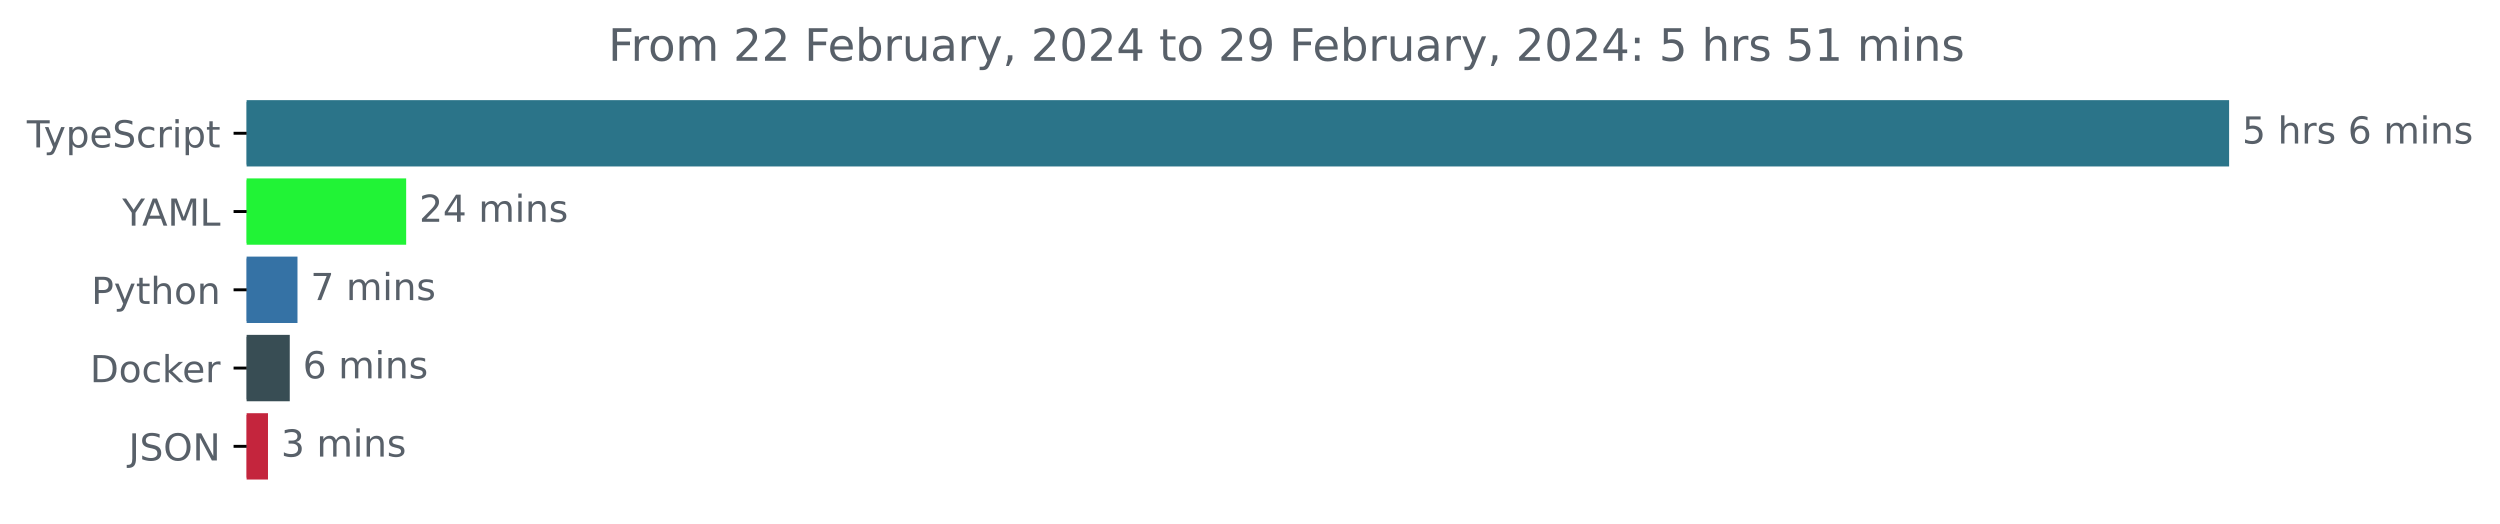
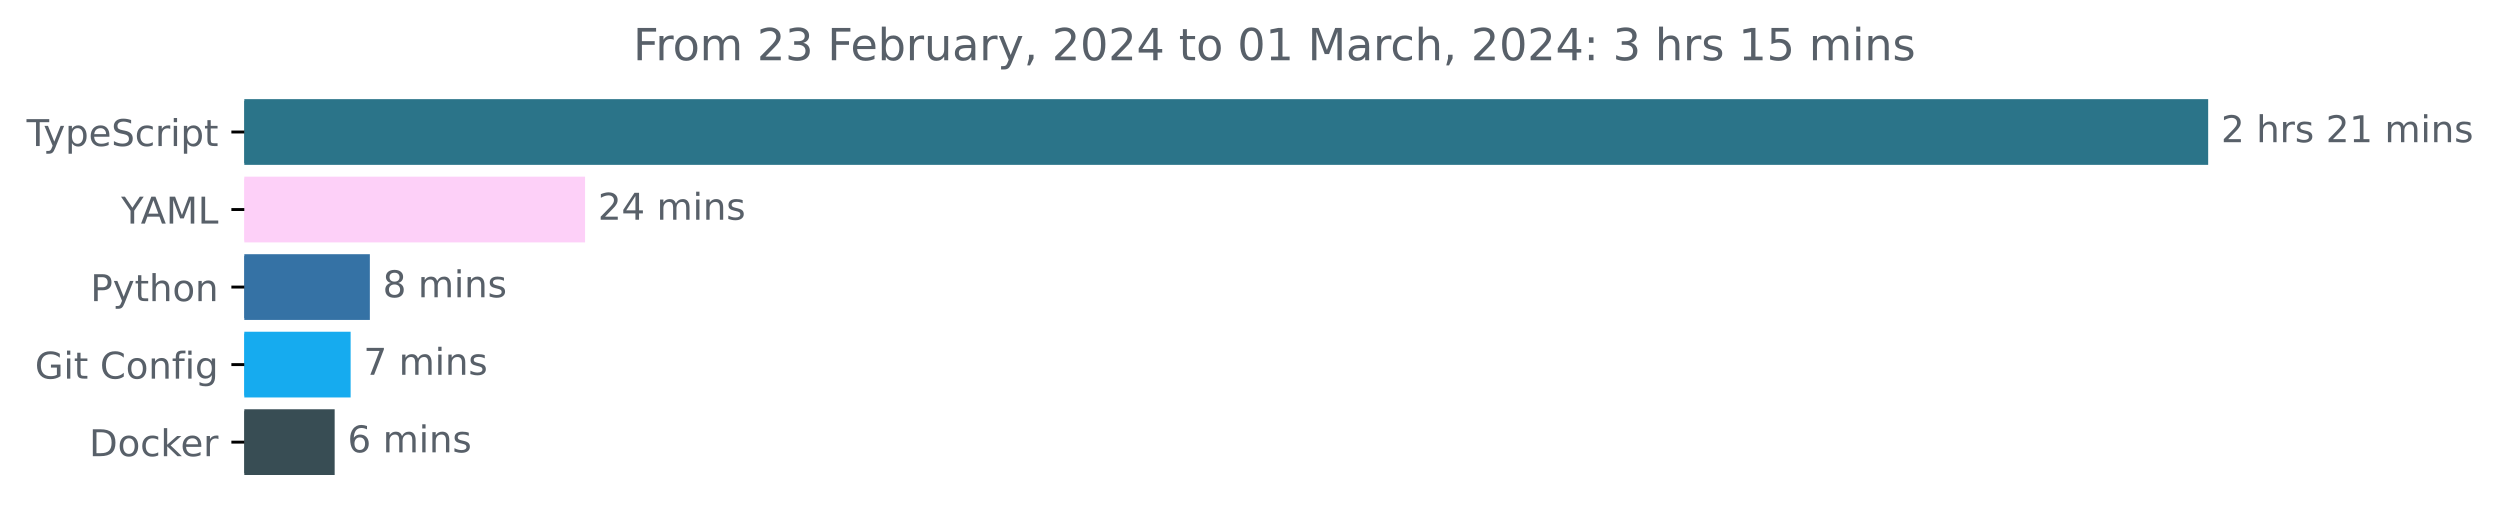
- <svg xmlns="http://www.w3.org/2000/svg" xmlns:xlink="http://www.w3.org/1999/xlink" width="670.782pt" height="140.398pt" viewBox="0 0 670.782 140.398" version="1.1">
+ <svg xmlns="http://www.w3.org/2000/svg" xmlns:xlink="http://www.w3.org/1999/xlink" width="677.144pt" height="140.398pt" viewBox="0 0 677.144 140.398" version="1.1">
  <defs>
    <style type="text/css">*{stroke-linejoin: round; stroke-linecap: butt}</style>
  </defs>
  <g id="figure_1">
    <g id="patch_1">
-       <path d="M -0 140.398  L 670.782 140.398  L 670.782 0  L -0 0  L -0 140.398  z " style="fill: none" />
+       <path d="M -0 140.398  L 677.144 140.398  L 677.144 0  L -0 0  L -0 140.398  z " style="fill: none" />
    </g>
    <g id="axes_1">
      <g id="patch_2">
-         <path d="M 66.17 27.358  L 597.599 27.358  L 597.599 44.158  L 66.17 44.158  z " clip-path="url(#pb97b569f57)" style="fill: #2b7489; stroke: #2b7489; stroke-linejoin: miter" />
+         <path d="M 66.17 27.358  L 597.599 27.358  L 597.599 44.158  L 66.17 44.158  z " clip-path="url(#p518bcf692a)" style="fill: #2b7489; stroke: #2b7489; stroke-linejoin: miter" />
      </g>
      <g id="patch_3">
-         <path d="M 66.17 48.358  L 108.478 48.358  L 108.478 65.158  L 66.17 65.158  z " clip-path="url(#pb97b569f57)" style="fill: #21f336; stroke: #21f336; stroke-linejoin: miter" />
+         <path d="M 66.17 48.358  L 157.968 48.358  L 157.968 65.158  L 66.17 65.158  z " clip-path="url(#p518bcf692a)" style="fill: #fdd0f8; stroke: #fdd0f8; stroke-linejoin: miter" />
      </g>
      <g id="patch_4">
-         <path d="M 66.17 69.358  L 79.319 69.358  L 79.319 86.158  L 66.17 86.158  z " clip-path="url(#pb97b569f57)" style="fill: #3572a5; stroke: #3572a5; stroke-linejoin: miter" />
+         <path d="M 66.17 69.358  L 99.678 69.358  L 99.678 86.158  L 66.17 86.158  z " clip-path="url(#p518bcf692a)" style="fill: #3572a5; stroke: #3572a5; stroke-linejoin: miter" />
      </g>
      <g id="patch_5">
-         <path d="M 66.17 90.358  L 77.249 90.358  L 77.249 107.158  L 66.17 107.158  z " clip-path="url(#pb97b569f57)" style="fill: #384d54; stroke: #384d54; stroke-linejoin: miter" />
+         <path d="M 66.17 90.358  L 94.472 90.358  L 94.472 107.158  L 66.17 107.158  z " clip-path="url(#p518bcf692a)" style="fill: #16abef; stroke: #16abef; stroke-linejoin: miter" />
      </g>
      <g id="patch_6">
-         <path d="M 66.17 111.358  L 71.405 111.358  L 71.405 128.158  L 66.17 128.158  z " clip-path="url(#pb97b569f57)" style="fill: #c4253d; stroke: #c4253d; stroke-linejoin: miter" />
+         <path d="M 66.17 111.358  L 90.146 111.358  L 90.146 128.158  L 66.17 128.158  z " clip-path="url(#p518bcf692a)" style="fill: #384d54; stroke: #384d54; stroke-linejoin: miter" />
      </g>
      <g id="matplotlib.axis_1" />
      <g id="matplotlib.axis_2">
        <g id="ytick_1">
          <g id="line2d_1">
            <defs>
-               <path id="me04b7219ad" d="M 0 0  L -3.5 0  " style="stroke: #000000; stroke-width: 0.8" />
+               <path id="m9e7cbe80d1" d="M 0 0  L -3.5 0  " style="stroke: #000000; stroke-width: 0.8" />
            </defs>
            <g>
-               <use xlink:href="#me04b7219ad" x="66.17" y="35.758" style="stroke: #000000; stroke-width: 0.8" />
+               <use xlink:href="#m9e7cbe80d1" x="66.17" y="35.758" style="stroke: #000000; stroke-width: 0.8" />
            </g>
          </g>
          <g id="text_1">
            <g style="fill: #586069" transform="translate(7.2 39.55734)scale(0.1 -0.1)">
              <defs>
                <path id="DejaVuSans-54" d="M -19 4666  L 3928 4666  L 3928 4134  L 2272 4134  L 2272 0  L 1638 0  L 1638 4134  L -19 4134  L -19 4666  z " transform="scale(0.015625)" />
                <path id="DejaVuSans-79" d="M 2059 -325  Q 1816 -950 1584 -1140  Q 1353 -1331 966 -1331  L 506 -1331  L 506 -850  L 844 -850  Q 1081 -850 1212 -737  Q 1344 -625 1503 -206  L 1606 56  L 191 3500  L 800 3500  L 1894 763  L 2988 3500  L 3597 3500  L 2059 -325  z " transform="scale(0.015625)" />
                <path id="DejaVuSans-70" d="M 1159 525  L 1159 -1331  L 581 -1331  L 581 3500  L 1159 3500  L 1159 2969  Q 1341 3281 1617 3432  Q 1894 3584 2278 3584  Q 2916 3584 3314 3078  Q 3713 2572 3713 1747  Q 3713 922 3314 415  Q 2916 -91 2278 -91  Q 1894 -91 1617 61  Q 1341 213 1159 525  z M 3116 1747  Q 3116 2381 2855 2742  Q 2594 3103 2138 3103  Q 1681 3103 1420 2742  Q 1159 2381 1159 1747  Q 1159 1113 1420 752  Q 1681 391 2138 391  Q 2594 391 2855 752  Q 3116 1113 3116 1747  z " transform="scale(0.015625)" />
                <path id="DejaVuSans-65" d="M 3597 1894  L 3597 1613  L 953 1613  Q 991 1019 1311 708  Q 1631 397 2203 397  Q 2534 397 2845 478  Q 3156 559 3463 722  L 3463 178  Q 3153 47 2828 -22  Q 2503 -91 2169 -91  Q 1331 -91 842 396  Q 353 884 353 1716  Q 353 2575 817 3079  Q 1281 3584 2069 3584  Q 2775 3584 3186 3129  Q 3597 2675 3597 1894  z M 3022 2063  Q 3016 2534 2758 2815  Q 2500 3097 2075 3097  Q 1594 3097 1305 2825  Q 1016 2553 972 2059  L 3022 2063  z " transform="scale(0.015625)" />
                <path id="DejaVuSans-53" d="M 3425 4513  L 3425 3897  Q 3066 4069 2747 4153  Q 2428 4238 2131 4238  Q 1616 4238 1336 4038  Q 1056 3838 1056 3469  Q 1056 3159 1242 3001  Q 1428 2844 1947 2747  L 2328 2669  Q 3034 2534 3370 2195  Q 3706 1856 3706 1288  Q 3706 609 3251 259  Q 2797 -91 1919 -91  Q 1588 -91 1214 -16  Q 841 59 441 206  L 441 856  Q 825 641 1194 531  Q 1563 422 1919 422  Q 2459 422 2753 634  Q 3047 847 3047 1241  Q 3047 1584 2836 1778  Q 2625 1972 2144 2069  L 1759 2144  Q 1053 2284 737 2584  Q 422 2884 422 3419  Q 422 4038 858 4394  Q 1294 4750 2059 4750  Q 2388 4750 2728 4690  Q 3069 4631 3425 4513  z " transform="scale(0.015625)" />
                <path id="DejaVuSans-63" d="M 3122 3366  L 3122 2828  Q 2878 2963 2633 3030  Q 2388 3097 2138 3097  Q 1578 3097 1268 2742  Q 959 2388 959 1747  Q 959 1106 1268 751  Q 1578 397 2138 397  Q 2388 397 2633 464  Q 2878 531 3122 666  L 3122 134  Q 2881 22 2623 -34  Q 2366 -91 2075 -91  Q 1284 -91 818 406  Q 353 903 353 1747  Q 353 2603 823 3093  Q 1294 3584 2113 3584  Q 2378 3584 2631 3529  Q 2884 3475 3122 3366  z " transform="scale(0.015625)" />
                <path id="DejaVuSans-72" d="M 2631 2963  Q 2534 3019 2420 3045  Q 2306 3072 2169 3072  Q 1681 3072 1420 2755  Q 1159 2438 1159 1844  L 1159 0  L 581 0  L 581 3500  L 1159 3500  L 1159 2956  Q 1341 3275 1631 3429  Q 1922 3584 2338 3584  Q 2397 3584 2469 3576  Q 2541 3569 2628 3553  L 2631 2963  z " transform="scale(0.015625)" />
                <path id="DejaVuSans-69" d="M 603 3500  L 1178 3500  L 1178 0  L 603 0  L 603 3500  z M 603 4863  L 1178 4863  L 1178 4134  L 603 4134  L 603 4863  z " transform="scale(0.015625)" />
                <path id="DejaVuSans-74" d="M 1172 4494  L 1172 3500  L 2356 3500  L 2356 3053  L 1172 3053  L 1172 1153  Q 1172 725 1289 603  Q 1406 481 1766 481  L 2356 481  L 2356 0  L 1766 0  Q 1100 0 847 248  Q 594 497 594 1153  L 594 3053  L 172 3053  L 172 3500  L 594 3500  L 594 4494  L 1172 4494  z " transform="scale(0.015625)" />
              </defs>
              <use xlink:href="#DejaVuSans-54" />
              <use xlink:href="#DejaVuSans-79" x="45.459" />
              <use xlink:href="#DejaVuSans-70" x="104.639" />
              <use xlink:href="#DejaVuSans-65" x="168.115" />
              <use xlink:href="#DejaVuSans-53" x="229.639" />
              <use xlink:href="#DejaVuSans-63" x="293.115" />
              <use xlink:href="#DejaVuSans-72" x="348.096" />
              <use xlink:href="#DejaVuSans-69" x="389.209" />
              <use xlink:href="#DejaVuSans-70" x="416.992" />
              <use xlink:href="#DejaVuSans-74" x="480.469" />
            </g>
          </g>
        </g>
        <g id="ytick_2">
          <g id="line2d_2">
            <g>
-               <use xlink:href="#me04b7219ad" x="66.17" y="56.758" style="stroke: #000000; stroke-width: 0.8" />
+               <use xlink:href="#m9e7cbe80d1" x="66.17" y="56.758" style="stroke: #000000; stroke-width: 0.8" />
            </g>
          </g>
          <g id="text_2">
            <g style="fill: #586069" transform="translate(32.79688 60.55734)scale(0.1 -0.1)">
              <defs>
                <path id="DejaVuSans-59" d="M -13 4666  L 666 4666  L 1959 2747  L 3244 4666  L 3922 4666  L 2272 2222  L 2272 0  L 1638 0  L 1638 2222  L -13 4666  z " transform="scale(0.015625)" />
                <path id="DejaVuSans-41" d="M 2188 4044  L 1331 1722  L 3047 1722  L 2188 4044  z M 1831 4666  L 2547 4666  L 4325 0  L 3669 0  L 3244 1197  L 1141 1197  L 716 0  L 50 0  L 1831 4666  z " transform="scale(0.015625)" />
                <path id="DejaVuSans-4d" d="M 628 4666  L 1569 4666  L 2759 1491  L 3956 4666  L 4897 4666  L 4897 0  L 4281 0  L 4281 4097  L 3078 897  L 2444 897  L 1241 4097  L 1241 0  L 628 0  L 628 4666  z " transform="scale(0.015625)" />
                <path id="DejaVuSans-4c" d="M 628 4666  L 1259 4666  L 1259 531  L 3531 531  L 3531 0  L 628 0  L 628 4666  z " transform="scale(0.015625)" />
              </defs>
              <use xlink:href="#DejaVuSans-59" />
              <use xlink:href="#DejaVuSans-41" x="53.334" />
              <use xlink:href="#DejaVuSans-4d" x="121.742" />
              <use xlink:href="#DejaVuSans-4c" x="208.021" />
            </g>
          </g>
        </g>
        <g id="ytick_3">
          <g id="line2d_3">
            <g>
-               <use xlink:href="#me04b7219ad" x="66.17" y="77.758" style="stroke: #000000; stroke-width: 0.8" />
+               <use xlink:href="#m9e7cbe80d1" x="66.17" y="77.758" style="stroke: #000000; stroke-width: 0.8" />
            </g>
          </g>
          <g id="text_3">
            <g style="fill: #586069" transform="translate(24.50781 81.55734)scale(0.1 -0.1)">
              <defs>
                <path id="DejaVuSans-50" d="M 1259 4147  L 1259 2394  L 2053 2394  Q 2494 2394 2734 2622  Q 2975 2850 2975 3272  Q 2975 3691 2734 3919  Q 2494 4147 2053 4147  L 1259 4147  z M 628 4666  L 2053 4666  Q 2838 4666 3239 4311  Q 3641 3956 3641 3272  Q 3641 2581 3239 2228  Q 2838 1875 2053 1875  L 1259 1875  L 1259 0  L 628 0  L 628 4666  z " transform="scale(0.015625)" />
                <path id="DejaVuSans-68" d="M 3513 2113  L 3513 0  L 2938 0  L 2938 2094  Q 2938 2591 2744 2837  Q 2550 3084 2163 3084  Q 1697 3084 1428 2787  Q 1159 2491 1159 1978  L 1159 0  L 581 0  L 581 4863  L 1159 4863  L 1159 2956  Q 1366 3272 1645 3428  Q 1925 3584 2291 3584  Q 2894 3584 3203 3211  Q 3513 2838 3513 2113  z " transform="scale(0.015625)" />
                <path id="DejaVuSans-6f" d="M 1959 3097  Q 1497 3097 1228 2736  Q 959 2375 959 1747  Q 959 1119 1226 758  Q 1494 397 1959 397  Q 2419 397 2687 759  Q 2956 1122 2956 1747  Q 2956 2369 2687 2733  Q 2419 3097 1959 3097  z M 1959 3584  Q 2709 3584 3137 3096  Q 3566 2609 3566 1747  Q 3566 888 3137 398  Q 2709 -91 1959 -91  Q 1206 -91 779 398  Q 353 888 353 1747  Q 353 2609 779 3096  Q 1206 3584 1959 3584  z " transform="scale(0.015625)" />
                <path id="DejaVuSans-6e" d="M 3513 2113  L 3513 0  L 2938 0  L 2938 2094  Q 2938 2591 2744 2837  Q 2550 3084 2163 3084  Q 1697 3084 1428 2787  Q 1159 2491 1159 1978  L 1159 0  L 581 0  L 581 3500  L 1159 3500  L 1159 2956  Q 1366 3272 1645 3428  Q 1925 3584 2291 3584  Q 2894 3584 3203 3211  Q 3513 2838 3513 2113  z " transform="scale(0.015625)" />
              </defs>
              <use xlink:href="#DejaVuSans-50" />
              <use xlink:href="#DejaVuSans-79" x="60.303" />
              <use xlink:href="#DejaVuSans-74" x="119.482" />
              <use xlink:href="#DejaVuSans-68" x="158.691" />
              <use xlink:href="#DejaVuSans-6f" x="222.07" />
              <use xlink:href="#DejaVuSans-6e" x="283.252" />
            </g>
          </g>
        </g>
        <g id="ytick_4">
          <g id="line2d_4">
            <g>
-               <use xlink:href="#me04b7219ad" x="66.17" y="98.758" style="stroke: #000000; stroke-width: 0.8" />
+               <use xlink:href="#m9e7cbe80d1" x="66.17" y="98.758" style="stroke: #000000; stroke-width: 0.8" />
            </g>
          </g>
          <g id="text_4">
-             <g style="fill: #586069" transform="translate(24.16094 102.5573)scale(0.1 -0.1)">
+             <g style="fill: #586069" transform="translate(9.459375 102.5573)scale(0.1 -0.1)">
+               <defs>
+                 <path id="DejaVuSans-47" d="M 3809 666  L 3809 1919  L 2778 1919  L 2778 2438  L 4434 2438  L 4434 434  Q 4069 175 3628 42  Q 3188 -91 2688 -91  Q 1594 -91 976 548  Q 359 1188 359 2328  Q 359 3472 976 4111  Q 1594 4750 2688 4750  Q 3144 4750 3555 4637  Q 3966 4525 4313 4306  L 4313 3634  Q 3963 3931 3569 4081  Q 3175 4231 2741 4231  Q 1884 4231 1454 3753  Q 1025 3275 1025 2328  Q 1025 1384 1454 906  Q 1884 428 2741 428  Q 3075 428 3337 486  Q 3600 544 3809 666  z " transform="scale(0.015625)" />
+                 <path id="DejaVuSans-20" transform="scale(0.015625)" />
+                 <path id="DejaVuSans-43" d="M 4122 4306  L 4122 3641  Q 3803 3938 3442 4084  Q 3081 4231 2675 4231  Q 1875 4231 1450 3742  Q 1025 3253 1025 2328  Q 1025 1406 1450 917  Q 1875 428 2675 428  Q 3081 428 3442 575  Q 3803 722 4122 1019  L 4122 359  Q 3791 134 3420 21  Q 3050 -91 2638 -91  Q 1578 -91 968 557  Q 359 1206 359 2328  Q 359 3453 968 4101  Q 1578 4750 2638 4750  Q 3056 4750 3426 4639  Q 3797 4528 4122 4306  z " transform="scale(0.015625)" />
+                 <path id="DejaVuSans-66" d="M 2375 4863  L 2375 4384  L 1825 4384  Q 1516 4384 1395 4259  Q 1275 4134 1275 3809  L 1275 3500  L 2222 3500  L 2222 3053  L 1275 3053  L 1275 0  L 697 0  L 697 3053  L 147 3053  L 147 3500  L 697 3500  L 697 3744  Q 697 4328 969 4595  Q 1241 4863 1831 4863  L 2375 4863  z " transform="scale(0.015625)" />
+                 <path id="DejaVuSans-67" d="M 2906 1791  Q 2906 2416 2648 2759  Q 2391 3103 1925 3103  Q 1463 3103 1205 2759  Q 947 2416 947 1791  Q 947 1169 1205 825  Q 1463 481 1925 481  Q 2391 481 2648 825  Q 2906 1169 2906 1791  z M 3481 434  Q 3481 -459 3084 -895  Q 2688 -1331 1869 -1331  Q 1566 -1331 1297 -1286  Q 1028 -1241 775 -1147  L 775 -588  Q 1028 -725 1275 -790  Q 1522 -856 1778 -856  Q 2344 -856 2625 -561  Q 2906 -266 2906 331  L 2906 616  Q 2728 306 2450 153  Q 2172 0 1784 0  Q 1141 0 747 490  Q 353 981 353 1791  Q 353 2603 747 3093  Q 1141 3584 1784 3584  Q 2172 3584 2450 3431  Q 2728 3278 2906 2969  L 2906 3500  L 3481 3500  L 3481 434  z " transform="scale(0.015625)" />
+               </defs>
+               <use xlink:href="#DejaVuSans-47" />
+               <use xlink:href="#DejaVuSans-69" x="77.49" />
+               <use xlink:href="#DejaVuSans-74" x="105.273" />
+               <use xlink:href="#DejaVuSans-20" x="144.482" />
+               <use xlink:href="#DejaVuSans-43" x="176.27" />
+               <use xlink:href="#DejaVuSans-6f" x="246.094" />
+               <use xlink:href="#DejaVuSans-6e" x="307.275" />
+               <use xlink:href="#DejaVuSans-66" x="370.654" />
+               <use xlink:href="#DejaVuSans-69" x="405.859" />
+               <use xlink:href="#DejaVuSans-67" x="433.643" />
+             </g>
+           </g>
+         </g>
+         <g id="ytick_5">
+           <g id="line2d_5">
+             <g>
+               <use xlink:href="#m9e7cbe80d1" x="66.17" y="119.758" style="stroke: #000000; stroke-width: 0.8" />
+             </g>
+           </g>
+           <g id="text_5">
+             <g style="fill: #586069" transform="translate(24.16094 123.5573)scale(0.1 -0.1)">
              <defs>
                <path id="DejaVuSans-44" d="M 1259 4147  L 1259 519  L 2022 519  Q 2988 519 3436 956  Q 3884 1394 3884 2338  Q 3884 3275 3436 3711  Q 2988 4147 2022 4147  L 1259 4147  z M 628 4666  L 1925 4666  Q 3281 4666 3915 4102  Q 4550 3538 4550 2338  Q 4550 1131 3912 565  Q 3275 0 1925 0  L 628 0  L 628 4666  z " transform="scale(0.015625)" />
                <path id="DejaVuSans-6b" d="M 581 4863  L 1159 4863  L 1159 1991  L 2875 3500  L 3609 3500  L 1753 1863  L 3688 0  L 2938 0  L 1159 1709  L 1159 0  L 581 0  L 581 4863  z " transform="scale(0.015625)" />
              </defs>
              <use xlink:href="#DejaVuSans-44" />
              <use xlink:href="#DejaVuSans-6f" x="77.002" />
              <use xlink:href="#DejaVuSans-63" x="138.184" />
              <use xlink:href="#DejaVuSans-6b" x="193.164" />
              <use xlink:href="#DejaVuSans-65" x="247.449" />
              <use xlink:href="#DejaVuSans-72" x="308.973" />
            </g>
          </g>
        </g>
-         <g id="ytick_5">
-           <g id="line2d_5">
-             <g>
-               <use xlink:href="#me04b7219ad" x="66.17" y="119.758" style="stroke: #000000; stroke-width: 0.8" />
-             </g>
-           </g>
-           <g id="text_5">
-             <g style="fill: #586069" transform="translate(34.51875 123.5573)scale(0.1 -0.1)">
-               <defs>
-                 <path id="DejaVuSans-4a" d="M 628 4666  L 1259 4666  L 1259 325  Q 1259 -519 939 -900  Q 619 -1281 -91 -1281  L -331 -1281  L -331 -750  L -134 -750  Q 284 -750 456 -515  Q 628 -281 628 325  L 628 4666  z " transform="scale(0.015625)" />
-                 <path id="DejaVuSans-4f" d="M 2522 4238  Q 1834 4238 1429 3725  Q 1025 3213 1025 2328  Q 1025 1447 1429 934  Q 1834 422 2522 422  Q 3209 422 3611 934  Q 4013 1447 4013 2328  Q 4013 3213 3611 3725  Q 3209 4238 2522 4238  z M 2522 4750  Q 3503 4750 4090 4092  Q 4678 3434 4678 2328  Q 4678 1225 4090 567  Q 3503 -91 2522 -91  Q 1538 -91 948 565  Q 359 1222 359 2328  Q 359 3434 948 4092  Q 1538 4750 2522 4750  z " transform="scale(0.015625)" />
-                 <path id="DejaVuSans-4e" d="M 628 4666  L 1478 4666  L 3547 763  L 3547 4666  L 4159 4666  L 4159 0  L 3309 0  L 1241 3903  L 1241 0  L 628 0  L 628 4666  z " transform="scale(0.015625)" />
-               </defs>
-               <use xlink:href="#DejaVuSans-4a" />
-               <use xlink:href="#DejaVuSans-53" x="29.492" />
-               <use xlink:href="#DejaVuSans-4f" x="92.969" />
-               <use xlink:href="#DejaVuSans-4e" x="171.68" />
-             </g>
-           </g>
-         </g>
      </g>
      <g id="text_6">
        <g style="fill: #586069" transform="translate(601.5989 38.5175)scale(0.1 -0.1)">
          <defs>
-             <path id="DejaVuSans-35" d="M 691 4666  L 3169 4666  L 3169 4134  L 1269 4134  L 1269 2991  Q 1406 3038 1543 3061  Q 1681 3084 1819 3084  Q 2600 3084 3056 2656  Q 3513 2228 3513 1497  Q 3513 744 3044 326  Q 2575 -91 1722 -91  Q 1428 -91 1123 -41  Q 819 9 494 109  L 494 744  Q 775 591 1075 516  Q 1375 441 1709 441  Q 2250 441 2565 725  Q 2881 1009 2881 1497  Q 2881 1984 2565 2268  Q 2250 2553 1709 2553  Q 1456 2553 1204 2497  Q 953 2441 691 2322  L 691 4666  z " transform="scale(0.015625)" />
-             <path id="DejaVuSans-20" transform="scale(0.015625)" />
+             <path id="DejaVuSans-32" d="M 1228 531  L 3431 531  L 3431 0  L 469 0  L 469 531  Q 828 903 1448 1529  Q 2069 2156 2228 2338  Q 2531 2678 2651 2914  Q 2772 3150 2772 3378  Q 2772 3750 2511 3984  Q 2250 4219 1831 4219  Q 1534 4219 1204 4116  Q 875 4013 500 3803  L 500 4441  Q 881 4594 1212 4672  Q 1544 4750 1819 4750  Q 2544 4750 2975 4387  Q 3406 4025 3406 3419  Q 3406 3131 3298 2873  Q 3191 2616 2906 2266  Q 2828 2175 2409 1742  Q 1991 1309 1228 531  z " transform="scale(0.015625)" />
            <path id="DejaVuSans-73" d="M 2834 3397  L 2834 2853  Q 2591 2978 2328 3040  Q 2066 3103 1784 3103  Q 1356 3103 1142 2972  Q 928 2841 928 2578  Q 928 2378 1081 2264  Q 1234 2150 1697 2047  L 1894 2003  Q 2506 1872 2764 1633  Q 3022 1394 3022 966  Q 3022 478 2636 193  Q 2250 -91 1575 -91  Q 1294 -91 989 -36  Q 684 19 347 128  L 347 722  Q 666 556 975 473  Q 1284 391 1588 391  Q 1994 391 2212 530  Q 2431 669 2431 922  Q 2431 1156 2273 1281  Q 2116 1406 1581 1522  L 1381 1569  Q 847 1681 609 1914  Q 372 2147 372 2553  Q 372 3047 722 3315  Q 1072 3584 1716 3584  Q 2034 3584 2315 3537  Q 2597 3491 2834 3397  z " transform="scale(0.015625)" />
-             <path id="DejaVuSans-36" d="M 2113 2584  Q 1688 2584 1439 2293  Q 1191 2003 1191 1497  Q 1191 994 1439 701  Q 1688 409 2113 409  Q 2538 409 2786 701  Q 3034 994 3034 1497  Q 3034 2003 2786 2293  Q 2538 2584 2113 2584  z M 3366 4563  L 3366 3988  Q 3128 4100 2886 4159  Q 2644 4219 2406 4219  Q 1781 4219 1451 3797  Q 1122 3375 1075 2522  Q 1259 2794 1537 2939  Q 1816 3084 2150 3084  Q 2853 3084 3261 2657  Q 3669 2231 3669 1497  Q 3669 778 3244 343  Q 2819 -91 2113 -91  Q 1303 -91 875 529  Q 447 1150 447 2328  Q 447 3434 972 4092  Q 1497 4750 2381 4750  Q 2619 4750 2861 4703  Q 3103 4656 3366 4563  z " transform="scale(0.015625)" />
+             <path id="DejaVuSans-31" d="M 794 531  L 1825 531  L 1825 4091  L 703 3866  L 703 4441  L 1819 4666  L 2450 4666  L 2450 531  L 3481 531  L 3481 0  L 794 0  L 794 531  z " transform="scale(0.015625)" />
            <path id="DejaVuSans-6d" d="M 3328 2828  Q 3544 3216 3844 3400  Q 4144 3584 4550 3584  Q 5097 3584 5394 3201  Q 5691 2819 5691 2113  L 5691 0  L 5113 0  L 5113 2094  Q 5113 2597 4934 2840  Q 4756 3084 4391 3084  Q 3944 3084 3684 2787  Q 3425 2491 3425 1978  L 3425 0  L 2847 0  L 2847 2094  Q 2847 2600 2669 2842  Q 2491 3084 2119 3084  Q 1678 3084 1418 2786  Q 1159 2488 1159 1978  L 1159 0  L 581 0  L 581 3500  L 1159 3500  L 1159 2956  Q 1356 3278 1631 3431  Q 1906 3584 2284 3584  Q 2666 3584 2933 3390  Q 3200 3197 3328 2828  z " transform="scale(0.015625)" />
          </defs>
-           <use xlink:href="#DejaVuSans-35" />
+           <use xlink:href="#DejaVuSans-32" />
          <use xlink:href="#DejaVuSans-20" x="63.623" />
          <use xlink:href="#DejaVuSans-68" x="95.41" />
          <use xlink:href="#DejaVuSans-72" x="158.789" />
          <use xlink:href="#DejaVuSans-73" x="199.902" />
          <use xlink:href="#DejaVuSans-20" x="252.002" />
-           <use xlink:href="#DejaVuSans-36" x="283.789" />
-           <use xlink:href="#DejaVuSans-20" x="347.412" />
-           <use xlink:href="#DejaVuSans-6d" x="379.199" />
-           <use xlink:href="#DejaVuSans-69" x="476.611" />
-           <use xlink:href="#DejaVuSans-6e" x="504.395" />
-           <use xlink:href="#DejaVuSans-73" x="567.773" />
+           <use xlink:href="#DejaVuSans-32" x="283.789" />
+           <use xlink:href="#DejaVuSans-31" x="347.412" />
+           <use xlink:href="#DejaVuSans-20" x="411.035" />
+           <use xlink:href="#DejaVuSans-6d" x="442.822" />
+           <use xlink:href="#DejaVuSans-69" x="540.234" />
+           <use xlink:href="#DejaVuSans-6e" x="568.018" />
+           <use xlink:href="#DejaVuSans-73" x="631.396" />
        </g>
      </g>
      <g id="text_7">
-         <g style="fill: #586069" transform="translate(112.4776 59.5175)scale(0.1 -0.1)">
-           <defs>
-             <path id="DejaVuSans-32" d="M 1228 531  L 3431 531  L 3431 0  L 469 0  L 469 531  Q 828 903 1448 1529  Q 2069 2156 2228 2338  Q 2531 2678 2651 2914  Q 2772 3150 2772 3378  Q 2772 3750 2511 3984  Q 2250 4219 1831 4219  Q 1534 4219 1204 4116  Q 875 4013 500 3803  L 500 4441  Q 881 4594 1212 4672  Q 1544 4750 1819 4750  Q 2544 4750 2975 4387  Q 3406 4025 3406 3419  Q 3406 3131 3298 2873  Q 3191 2616 2906 2266  Q 2828 2175 2409 1742  Q 1991 1309 1228 531  z " transform="scale(0.015625)" />
+         <g style="fill: #586069" transform="translate(161.9679 59.5175)scale(0.1 -0.1)">
+           <defs>
            <path id="DejaVuSans-34" d="M 2419 4116  L 825 1625  L 2419 1625  L 2419 4116  z M 2253 4666  L 3047 4666  L 3047 1625  L 3713 1625  L 3713 1100  L 3047 1100  L 3047 0  L 2419 0  L 2419 1100  L 313 1100  L 313 1709  L 2253 4666  z " transform="scale(0.015625)" />
          </defs>
          <use xlink:href="#DejaVuSans-32" />
          <use xlink:href="#DejaVuSans-34" x="63.623" />
          <use xlink:href="#DejaVuSans-20" x="127.246" />
          <use xlink:href="#DejaVuSans-6d" x="159.033" />
          <use xlink:href="#DejaVuSans-69" x="256.445" />
          <use xlink:href="#DejaVuSans-6e" x="284.229" />
          <use xlink:href="#DejaVuSans-73" x="347.607" />
        </g>
      </g>
      <g id="text_8">
-         <g style="fill: #586069" transform="translate(83.31906 80.5175)scale(0.1 -0.1)">
+         <g style="fill: #586069" transform="translate(103.6779 80.5175)scale(0.1 -0.1)">
+           <defs>
+             <path id="DejaVuSans-38" d="M 2034 2216  Q 1584 2216 1326 1975  Q 1069 1734 1069 1313  Q 1069 891 1326 650  Q 1584 409 2034 409  Q 2484 409 2743 651  Q 3003 894 3003 1313  Q 3003 1734 2745 1975  Q 2488 2216 2034 2216  z M 1403 2484  Q 997 2584 770 2862  Q 544 3141 544 3541  Q 544 4100 942 4425  Q 1341 4750 2034 4750  Q 2731 4750 3128 4425  Q 3525 4100 3525 3541  Q 3525 3141 3298 2862  Q 3072 2584 2669 2484  Q 3125 2378 3379 2068  Q 3634 1759 3634 1313  Q 3634 634 3220 271  Q 2806 -91 2034 -91  Q 1263 -91 848 271  Q 434 634 434 1313  Q 434 1759 690 2068  Q 947 2378 1403 2484  z M 1172 3481  Q 1172 3119 1398 2916  Q 1625 2713 2034 2713  Q 2441 2713 2670 2916  Q 2900 3119 2900 3481  Q 2900 3844 2670 4047  Q 2441 4250 2034 4250  Q 1625 4250 1398 4047  Q 1172 3844 1172 3481  z " transform="scale(0.015625)" />
+           </defs>
+           <use xlink:href="#DejaVuSans-38" />
+           <use xlink:href="#DejaVuSans-20" x="63.623" />
+           <use xlink:href="#DejaVuSans-6d" x="95.41" />
+           <use xlink:href="#DejaVuSans-69" x="192.822" />
+           <use xlink:href="#DejaVuSans-6e" x="220.605" />
+           <use xlink:href="#DejaVuSans-73" x="283.984" />
+         </g>
+       </g>
+       <g id="text_9">
+         <g style="fill: #586069" transform="translate(98.47211 101.5175)scale(0.1 -0.1)">
          <defs>
            <path id="DejaVuSans-37" d="M 525 4666  L 3525 4666  L 3525 4397  L 1831 0  L 1172 0  L 2766 4134  L 525 4134  L 525 4666  z " transform="scale(0.015625)" />
          </defs>
          <use xlink:href="#DejaVuSans-37" />
          <use xlink:href="#DejaVuSans-20" x="63.623" />
          <use xlink:href="#DejaVuSans-6d" x="95.41" />
          <use xlink:href="#DejaVuSans-69" x="192.822" />
          <use xlink:href="#DejaVuSans-6e" x="220.605" />
          <use xlink:href="#DejaVuSans-73" x="283.984" />
        </g>
      </g>
-       <g id="text_9">
-         <g style="fill: #586069" transform="translate(81.24935 101.5175)scale(0.1 -0.1)">
+       <g id="text_10">
+         <g style="fill: #586069" transform="translate(94.14619 122.5175)scale(0.1 -0.1)">
+           <defs>
+             <path id="DejaVuSans-36" d="M 2113 2584  Q 1688 2584 1439 2293  Q 1191 2003 1191 1497  Q 1191 994 1439 701  Q 1688 409 2113 409  Q 2538 409 2786 701  Q 3034 994 3034 1497  Q 3034 2003 2786 2293  Q 2538 2584 2113 2584  z M 3366 4563  L 3366 3988  Q 3128 4100 2886 4159  Q 2644 4219 2406 4219  Q 1781 4219 1451 3797  Q 1122 3375 1075 2522  Q 1259 2794 1537 2939  Q 1816 3084 2150 3084  Q 2853 3084 3261 2657  Q 3669 2231 3669 1497  Q 3669 778 3244 343  Q 2819 -91 2113 -91  Q 1303 -91 875 529  Q 447 1150 447 2328  Q 447 3434 972 4092  Q 1497 4750 2381 4750  Q 2619 4750 2861 4703  Q 3103 4656 3366 4563  z " transform="scale(0.015625)" />
+           </defs>
          <use xlink:href="#DejaVuSans-36" />
          <use xlink:href="#DejaVuSans-20" x="63.623" />
          <use xlink:href="#DejaVuSans-6d" x="95.41" />
          <use xlink:href="#DejaVuSans-69" x="192.822" />
          <use xlink:href="#DejaVuSans-6e" x="220.605" />
          <use xlink:href="#DejaVuSans-73" x="283.984" />
        </g>
      </g>
-       <g id="text_10">
-         <g style="fill: #586069" transform="translate(75.40546 122.5175)scale(0.1 -0.1)">
-           <defs>
+       <g id="text_11">
+         <g style="fill: #586069" transform="translate(171.5041 16.31812)scale(0.12 -0.12)">
+           <defs>
+             <path id="DejaVuSans-46" d="M 628 4666  L 3309 4666  L 3309 4134  L 1259 4134  L 1259 2759  L 3109 2759  L 3109 2228  L 1259 2228  L 1259 0  L 628 0  L 628 4666  z " transform="scale(0.015625)" />
            <path id="DejaVuSans-33" d="M 2597 2516  Q 3050 2419 3304 2112  Q 3559 1806 3559 1356  Q 3559 666 3084 287  Q 2609 -91 1734 -91  Q 1441 -91 1130 -33  Q 819 25 488 141  L 488 750  Q 750 597 1062 519  Q 1375 441 1716 441  Q 2309 441 2620 675  Q 2931 909 2931 1356  Q 2931 1769 2642 2001  Q 2353 2234 1838 2234  L 1294 2234  L 1294 2753  L 1863 2753  Q 2328 2753 2575 2939  Q 2822 3125 2822 3475  Q 2822 3834 2567 4026  Q 2313 4219 1838 4219  Q 1578 4219 1281 4162  Q 984 4106 628 3988  L 628 4550  Q 988 4650 1302 4700  Q 1616 4750 1894 4750  Q 2613 4750 3031 4423  Q 3450 4097 3450 3541  Q 3450 3153 3228 2886  Q 3006 2619 2597 2516  z " transform="scale(0.015625)" />
-           </defs>
-           <use xlink:href="#DejaVuSans-33" />
-           <use xlink:href="#DejaVuSans-20" x="63.623" />
-           <use xlink:href="#DejaVuSans-6d" x="95.41" />
-           <use xlink:href="#DejaVuSans-69" x="192.822" />
-           <use xlink:href="#DejaVuSans-6e" x="220.605" />
-           <use xlink:href="#DejaVuSans-73" x="283.984" />
-         </g>
-       </g>
-       <g id="text_11">
-         <g style="fill: #586069" transform="translate(163.2053 16.31812)scale(0.12 -0.12)">
-           <defs>
-             <path id="DejaVuSans-46" d="M 628 4666  L 3309 4666  L 3309 4134  L 1259 4134  L 1259 2759  L 3109 2759  L 3109 2228  L 1259 2228  L 1259 0  L 628 0  L 628 4666  z " transform="scale(0.015625)" />
            <path id="DejaVuSans-62" d="M 3116 1747  Q 3116 2381 2855 2742  Q 2594 3103 2138 3103  Q 1681 3103 1420 2742  Q 1159 2381 1159 1747  Q 1159 1113 1420 752  Q 1681 391 2138 391  Q 2594 391 2855 752  Q 3116 1113 3116 1747  z M 1159 2969  Q 1341 3281 1617 3432  Q 1894 3584 2278 3584  Q 2916 3584 3314 3078  Q 3713 2572 3713 1747  Q 3713 922 3314 415  Q 2916 -91 2278 -91  Q 1894 -91 1617 61  Q 1341 213 1159 525  L 1159 0  L 581 0  L 581 4863  L 1159 4863  L 1159 2969  z " transform="scale(0.015625)" />
            <path id="DejaVuSans-75" d="M 544 1381  L 544 3500  L 1119 3500  L 1119 1403  Q 1119 906 1312 657  Q 1506 409 1894 409  Q 2359 409 2629 706  Q 2900 1003 2900 1516  L 2900 3500  L 3475 3500  L 3475 0  L 2900 0  L 2900 538  Q 2691 219 2414 64  Q 2138 -91 1772 -91  Q 1169 -91 856 284  Q 544 659 544 1381  z M 1991 3584  L 1991 3584  z " transform="scale(0.015625)" />
            <path id="DejaVuSans-61" d="M 2194 1759  Q 1497 1759 1228 1600  Q 959 1441 959 1056  Q 959 750 1161 570  Q 1363 391 1709 391  Q 2188 391 2477 730  Q 2766 1069 2766 1631  L 2766 1759  L 2194 1759  z M 3341 1997  L 3341 0  L 2766 0  L 2766 531  Q 2569 213 2275 61  Q 1981 -91 1556 -91  Q 1019 -91 701 211  Q 384 513 384 1019  Q 384 1609 779 1909  Q 1175 2209 1959 2209  L 2766 2209  L 2766 2266  Q 2766 2663 2505 2880  Q 2244 3097 1772 3097  Q 1472 3097 1187 3025  Q 903 2953 641 2809  L 641 3341  Q 956 3463 1253 3523  Q 1550 3584 1831 3584  Q 2591 3584 2966 3190  Q 3341 2797 3341 1997  z " transform="scale(0.015625)" />
            <path id="DejaVuSans-2c" d="M 750 794  L 1409 794  L 1409 256  L 897 -744  L 494 -744  L 750 256  L 750 794  z " transform="scale(0.015625)" />
            <path id="DejaVuSans-30" d="M 2034 4250  Q 1547 4250 1301 3770  Q 1056 3291 1056 2328  Q 1056 1369 1301 889  Q 1547 409 2034 409  Q 2525 409 2770 889  Q 3016 1369 3016 2328  Q 3016 3291 2770 3770  Q 2525 4250 2034 4250  z M 2034 4750  Q 2819 4750 3233 4129  Q 3647 3509 3647 2328  Q 3647 1150 3233 529  Q 2819 -91 2034 -91  Q 1250 -91 836 529  Q 422 1150 422 2328  Q 422 3509 836 4129  Q 1250 4750 2034 4750  z " transform="scale(0.015625)" />
-             <path id="DejaVuSans-39" d="M 703 97  L 703 672  Q 941 559 1184 500  Q 1428 441 1663 441  Q 2288 441 2617 861  Q 2947 1281 2994 2138  Q 2813 1869 2534 1725  Q 2256 1581 1919 1581  Q 1219 1581 811 2004  Q 403 2428 403 3163  Q 403 3881 828 4315  Q 1253 4750 1959 4750  Q 2769 4750 3195 4129  Q 3622 3509 3622 2328  Q 3622 1225 3098 567  Q 2575 -91 1691 -91  Q 1453 -91 1209 -44  Q 966 3 703 97  z M 1959 2075  Q 2384 2075 2632 2365  Q 2881 2656 2881 3163  Q 2881 3666 2632 3958  Q 2384 4250 1959 4250  Q 1534 4250 1286 3958  Q 1038 3666 1038 3163  Q 1038 2656 1286 2365  Q 1534 2075 1959 2075  z " transform="scale(0.015625)" />
            <path id="DejaVuSans-3a" d="M 750 794  L 1409 794  L 1409 0  L 750 0  L 750 794  z M 750 3309  L 1409 3309  L 1409 2516  L 750 2516  L 750 3309  z " transform="scale(0.015625)" />
-             <path id="DejaVuSans-31" d="M 794 531  L 1825 531  L 1825 4091  L 703 3866  L 703 4441  L 1819 4666  L 2450 4666  L 2450 531  L 3481 531  L 3481 0  L 794 0  L 794 531  z " transform="scale(0.015625)" />
+             <path id="DejaVuSans-35" d="M 691 4666  L 3169 4666  L 3169 4134  L 1269 4134  L 1269 2991  Q 1406 3038 1543 3061  Q 1681 3084 1819 3084  Q 2600 3084 3056 2656  Q 3513 2228 3513 1497  Q 3513 744 3044 326  Q 2575 -91 1722 -91  Q 1428 -91 1123 -41  Q 819 9 494 109  L 494 744  Q 775 591 1075 516  Q 1375 441 1709 441  Q 2250 441 2565 725  Q 2881 1009 2881 1497  Q 2881 1984 2565 2268  Q 2250 2553 1709 2553  Q 1456 2553 1204 2497  Q 953 2441 691 2322  L 691 4666  z " transform="scale(0.015625)" />
          </defs>
          <use xlink:href="#DejaVuSans-46" />
          <use xlink:href="#DejaVuSans-72" x="50.27" />
          <use xlink:href="#DejaVuSans-6f" x="89.133" />
          <use xlink:href="#DejaVuSans-6d" x="150.314" />
          <use xlink:href="#DejaVuSans-20" x="247.727" />
          <use xlink:href="#DejaVuSans-32" x="279.514" />
-           <use xlink:href="#DejaVuSans-32" x="343.137" />
+           <use xlink:href="#DejaVuSans-33" x="343.137" />
          <use xlink:href="#DejaVuSans-20" x="406.76" />
          <use xlink:href="#DejaVuSans-46" x="438.547" />
          <use xlink:href="#DejaVuSans-65" x="490.566" />
          <use xlink:href="#DejaVuSans-62" x="552.09" />
          <use xlink:href="#DejaVuSans-72" x="615.566" />
          <use xlink:href="#DejaVuSans-75" x="656.68" />
          <use xlink:href="#DejaVuSans-61" x="720.059" />
          <use xlink:href="#DejaVuSans-72" x="781.338" />
          <use xlink:href="#DejaVuSans-79" x="822.451" />
          <use xlink:href="#DejaVuSans-2c" x="881.631" />
          <use xlink:href="#DejaVuSans-20" x="913.418" />
          <use xlink:href="#DejaVuSans-32" x="945.205" />
          <use xlink:href="#DejaVuSans-30" x="1008.828" />
          <use xlink:href="#DejaVuSans-32" x="1072.451" />
          <use xlink:href="#DejaVuSans-34" x="1136.074" />
          <use xlink:href="#DejaVuSans-20" x="1199.697" />
          <use xlink:href="#DejaVuSans-74" x="1231.484" />
          <use xlink:href="#DejaVuSans-6f" x="1270.693" />
          <use xlink:href="#DejaVuSans-20" x="1331.875" />
-           <use xlink:href="#DejaVuSans-32" x="1363.662" />
-           <use xlink:href="#DejaVuSans-39" x="1427.285" />
+           <use xlink:href="#DejaVuSans-30" x="1363.662" />
+           <use xlink:href="#DejaVuSans-31" x="1427.285" />
          <use xlink:href="#DejaVuSans-20" x="1490.908" />
-           <use xlink:href="#DejaVuSans-46" x="1522.695" />
-           <use xlink:href="#DejaVuSans-65" x="1574.715" />
-           <use xlink:href="#DejaVuSans-62" x="1636.238" />
-           <use xlink:href="#DejaVuSans-72" x="1699.715" />
-           <use xlink:href="#DejaVuSans-75" x="1740.828" />
-           <use xlink:href="#DejaVuSans-61" x="1804.207" />
-           <use xlink:href="#DejaVuSans-72" x="1865.486" />
-           <use xlink:href="#DejaVuSans-79" x="1906.6" />
-           <use xlink:href="#DejaVuSans-2c" x="1965.779" />
-           <use xlink:href="#DejaVuSans-20" x="1997.566" />
-           <use xlink:href="#DejaVuSans-32" x="2029.354" />
-           <use xlink:href="#DejaVuSans-30" x="2092.977" />
-           <use xlink:href="#DejaVuSans-32" x="2156.6" />
-           <use xlink:href="#DejaVuSans-34" x="2220.223" />
-           <use xlink:href="#DejaVuSans-3a" x="2283.846" />
-           <use xlink:href="#DejaVuSans-20" x="2317.537" />
-           <use xlink:href="#DejaVuSans-35" x="2349.324" />
-           <use xlink:href="#DejaVuSans-20" x="2412.947" />
-           <use xlink:href="#DejaVuSans-68" x="2444.734" />
-           <use xlink:href="#DejaVuSans-72" x="2508.113" />
-           <use xlink:href="#DejaVuSans-73" x="2549.227" />
-           <use xlink:href="#DejaVuSans-20" x="2601.326" />
-           <use xlink:href="#DejaVuSans-35" x="2633.113" />
-           <use xlink:href="#DejaVuSans-31" x="2696.736" />
-           <use xlink:href="#DejaVuSans-20" x="2760.359" />
-           <use xlink:href="#DejaVuSans-6d" x="2792.146" />
-           <use xlink:href="#DejaVuSans-69" x="2889.559" />
-           <use xlink:href="#DejaVuSans-6e" x="2917.342" />
-           <use xlink:href="#DejaVuSans-73" x="2980.721" />
+           <use xlink:href="#DejaVuSans-4d" x="1522.695" />
+           <use xlink:href="#DejaVuSans-61" x="1608.975" />
+           <use xlink:href="#DejaVuSans-72" x="1670.254" />
+           <use xlink:href="#DejaVuSans-63" x="1709.117" />
+           <use xlink:href="#DejaVuSans-68" x="1764.098" />
+           <use xlink:href="#DejaVuSans-2c" x="1827.477" />
+           <use xlink:href="#DejaVuSans-20" x="1859.264" />
+           <use xlink:href="#DejaVuSans-32" x="1891.051" />
+           <use xlink:href="#DejaVuSans-30" x="1954.674" />
+           <use xlink:href="#DejaVuSans-32" x="2018.297" />
+           <use xlink:href="#DejaVuSans-34" x="2081.92" />
+           <use xlink:href="#DejaVuSans-3a" x="2145.543" />
+           <use xlink:href="#DejaVuSans-20" x="2179.234" />
+           <use xlink:href="#DejaVuSans-33" x="2211.021" />
+           <use xlink:href="#DejaVuSans-20" x="2274.645" />
+           <use xlink:href="#DejaVuSans-68" x="2306.432" />
+           <use xlink:href="#DejaVuSans-72" x="2369.811" />
+           <use xlink:href="#DejaVuSans-73" x="2410.924" />
+           <use xlink:href="#DejaVuSans-20" x="2463.023" />
+           <use xlink:href="#DejaVuSans-31" x="2494.811" />
+           <use xlink:href="#DejaVuSans-35" x="2558.434" />
+           <use xlink:href="#DejaVuSans-20" x="2622.057" />
+           <use xlink:href="#DejaVuSans-6d" x="2653.844" />
+           <use xlink:href="#DejaVuSans-69" x="2751.256" />
+           <use xlink:href="#DejaVuSans-6e" x="2779.039" />
+           <use xlink:href="#DejaVuSans-73" x="2842.418" />
        </g>
      </g>
    </g>
  </g>
  <defs>
-     <clipPath id="pb97b569f57">
+     <clipPath id="p518bcf692a">
      <rect x="66.17" y="22.318" width="558" height="110.88" />
    </clipPath>
  </defs>
</svg>
